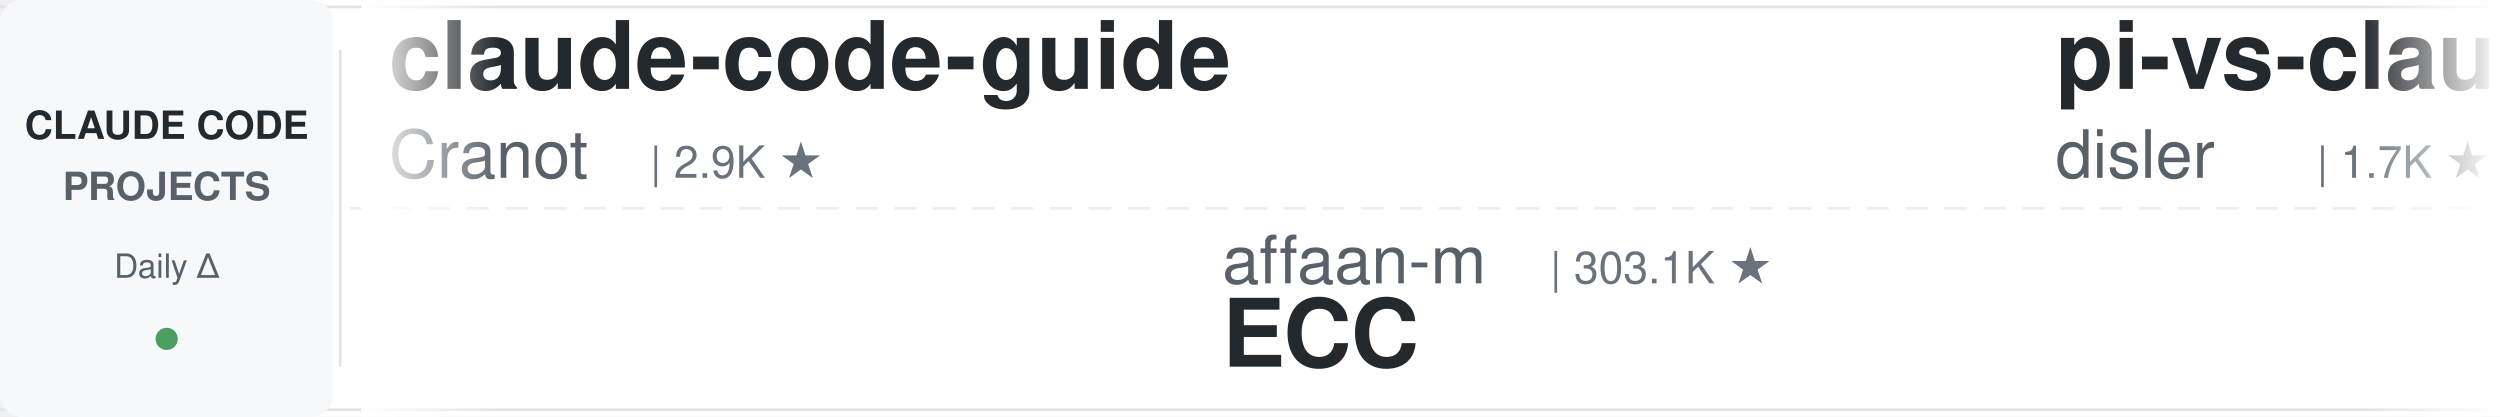
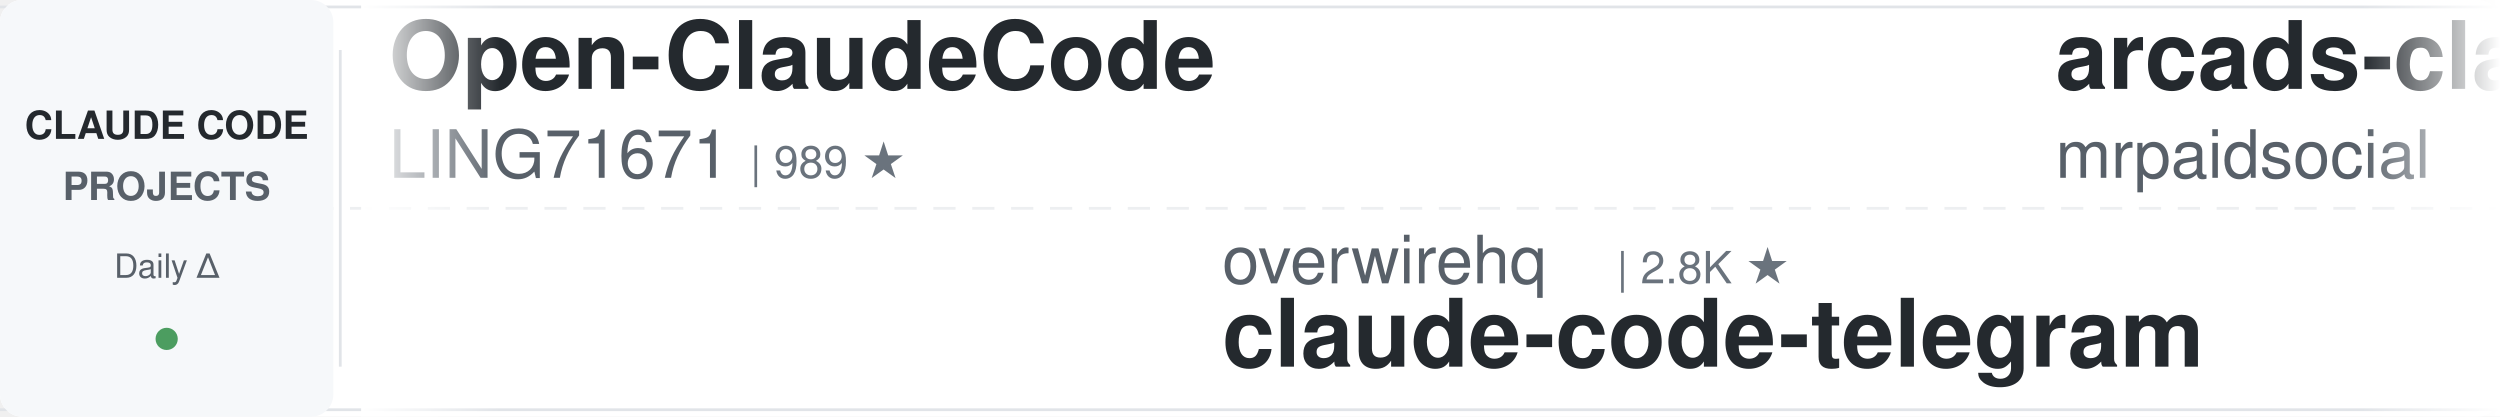
<svg xmlns="http://www.w3.org/2000/svg" width="900" height="150">
  <defs>
    <linearGradient id="leftFade" x1="0%" y1="0%" x2="100%" y2="0%">
      <stop offset="0%" style="stop-color:#ffffff;stop-opacity:1" />
      <stop offset="100%" style="stop-color:#ffffff;stop-opacity:0" />
    </linearGradient>
    <linearGradient id="rightFade" x1="0%" y1="0%" x2="100%" y2="0%">
      <stop offset="0%" style="stop-color:#ffffff;stop-opacity:0" />
      <stop offset="100%" style="stop-color:#ffffff;stop-opacity:1" />
    </linearGradient>
  </defs>
  <rect width="900" height="150" fill="#ffffff" rx="8" />
  <rect x="0" y="2" width="900" height="1" fill="#e1e4e8" />
  <rect x="0" y="147" width="900" height="1" fill="#e1e4e8" />
  <line x1="0" y1="75" x2="900" y2="75" stroke="#e1e4e8" stroke-width="1" stroke-dasharray="8 6" opacity="0.6" />
  <rect x="0" y="0" width="120" height="150" fill="#f6f8fa" rx="8" />
  <text x="60" y="50" font-family="-apple-system, BlinkMacSystemFont, 'Segoe UI', Helvetica, Arial, sans-serif" font-size="14" font-weight="600" fill="#24292e" text-anchor="middle">CLAUDE CODE</text>
  <text x="60" y="72" font-family="-apple-system, BlinkMacSystemFont, 'Segoe UI', Helvetica, Arial, sans-serif" font-size="14" font-weight="600" fill="#586069" text-anchor="middle">PROJECTS</text>
  <text x="60" y="100" font-family="-apple-system, BlinkMacSystemFont, 'Segoe UI', Helvetica, Arial, sans-serif" font-size="12" font-weight="500" fill="#586069" text-anchor="middle">Daily Δ</text>
  <circle cx="60" cy="122" r="4" fill="#22863a" opacity="0.8" />
  <rect x="122" y="18" width="1" height="114" fill="#e1e4e8" />
  <clipPath id="tickerClip">
    <rect x="130" y="0" width="770" height="150" />
  </clipPath>
  <g clip-path="url(#tickerClip)">
    <g id="tickerItems">
      <animateTransform attributeName="transform" attributeType="XML" type="translate" from="0 0" to="-3000 0" dur="54s" repeatCount="indefinite" />
      <g transform="translate(0, 0)">
-         <text x="140" y="32" font-family="-apple-system, BlinkMacSystemFont, 'Segoe UI', Helvetica, Arial, sans-serif" font-size="34" font-weight="600" fill="#24292e">claude-code-guide</text>
-         <text x="140" y="64" font-family="-apple-system, BlinkMacSystemFont, 'Segoe UI', Helvetica, Arial, sans-serif" font-size="24" font-weight="400" fill="#586069">Cranot</text>
-         <text x="234" y="64" font-family="-apple-system, BlinkMacSystemFont, 'Segoe UI', Helvetica, Arial, sans-serif" font-size="16" font-weight="500" fill="#6a737d">| 2.9K ★</text>
+         <text x="140" y="32" font-family="-apple-system, BlinkMacSystemFont, 'Segoe UI', Helvetica, Arial, sans-serif" font-size="34" font-weight="600" fill="#24292e">Open-ClaudeCode</text>
+         <text x="140" y="64" font-family="-apple-system, BlinkMacSystemFont, 'Segoe UI', Helvetica, Arial, sans-serif" font-size="24" font-weight="400" fill="#586069">LING71671</text>
+         <text x="270" y="64" font-family="-apple-system, BlinkMacSystemFont, 'Segoe UI', Helvetica, Arial, sans-serif" font-size="16" font-weight="500" fill="#6a737d">| 989 ★</text>
      </g>
      <g transform="translate(300, 0)">
-         <text x="140" y="102" font-family="-apple-system, BlinkMacSystemFont, 'Segoe UI', Helvetica, Arial, sans-serif" font-size="24" font-weight="400" fill="#586069">affaan-m</text>
-         <text x="258" y="102" font-family="-apple-system, BlinkMacSystemFont, 'Segoe UI', Helvetica, Arial, sans-serif" font-size="16" font-weight="500" fill="#6a737d">| 303.1K ★</text>
-         <text x="140" y="132" font-family="-apple-system, BlinkMacSystemFont, 'Segoe UI', Helvetica, Arial, sans-serif" font-size="34" font-weight="600" fill="#24292e">ECC</text>
+         <text x="140" y="102" font-family="-apple-system, BlinkMacSystemFont, 'Segoe UI', Helvetica, Arial, sans-serif" font-size="24" font-weight="400" fill="#586069">overwirehq</text>
+         <text x="282" y="102" font-family="-apple-system, BlinkMacSystemFont, 'Segoe UI', Helvetica, Arial, sans-serif" font-size="16" font-weight="500" fill="#6a737d">| 2.8K ★</text>
+         <text x="140" y="132" font-family="-apple-system, BlinkMacSystemFont, 'Segoe UI', Helvetica, Arial, sans-serif" font-size="34" font-weight="600" fill="#24292e">claude-code-telegram</text>
      </g>
      <g transform="translate(600, 0)">
-         <text x="140" y="32" font-family="-apple-system, BlinkMacSystemFont, 'Segoe UI', Helvetica, Arial, sans-serif" font-size="34" font-weight="600" fill="#24292e">pi-vs-claude-code</text>
-         <text x="140" y="64" font-family="-apple-system, BlinkMacSystemFont, 'Segoe UI', Helvetica, Arial, sans-serif" font-size="24" font-weight="400" fill="#586069">disler</text>
-         <text x="234" y="64" font-family="-apple-system, BlinkMacSystemFont, 'Segoe UI', Helvetica, Arial, sans-serif" font-size="16" font-weight="500" fill="#6a737d">| 1.7K ★</text>
+         <text x="140" y="32" font-family="-apple-system, BlinkMacSystemFont, 'Segoe UI', Helvetica, Arial, sans-serif" font-size="34" font-weight="600" fill="#24292e">arcads-claude-code-mrpai...</text>
+         <text x="140" y="64" font-family="-apple-system, BlinkMacSystemFont, 'Segoe UI', Helvetica, Arial, sans-serif" font-size="24" font-weight="400" fill="#586069">mrpaidsocial</text>
+         <text x="306" y="64" font-family="-apple-system, BlinkMacSystemFont, 'Segoe UI', Helvetica, Arial, sans-serif" font-size="16" font-weight="500" fill="#6a737d">| 1.7K ★</text>
      </g>
      <g transform="translate(900, 0)">
-         <text x="140" y="102" font-family="-apple-system, BlinkMacSystemFont, 'Segoe UI', Helvetica, Arial, sans-serif" font-size="24" font-weight="400" fill="#586069">musistudio</text>
-         <text x="282" y="102" font-family="-apple-system, BlinkMacSystemFont, 'Segoe UI', Helvetica, Arial, sans-serif" font-size="16" font-weight="500" fill="#6a737d">| 38.2K ★</text>
-         <text x="140" y="132" font-family="-apple-system, BlinkMacSystemFont, 'Segoe UI', Helvetica, Arial, sans-serif" font-size="34" font-weight="600" fill="#24292e">claude-code-router</text>
+         <text x="140" y="102" font-family="-apple-system, BlinkMacSystemFont, 'Segoe UI', Helvetica, Arial, sans-serif" font-size="24" font-weight="400" fill="#586069">zebbern</text>
+         <text x="246" y="102" font-family="-apple-system, BlinkMacSystemFont, 'Segoe UI', Helvetica, Arial, sans-serif" font-size="16" font-weight="500" fill="#6a737d">| 4.7K ★</text>
+         <text x="140" y="132" font-family="-apple-system, BlinkMacSystemFont, 'Segoe UI', Helvetica, Arial, sans-serif" font-size="34" font-weight="600" fill="#24292e">claude-code-guide</text>
      </g>
      <g transform="translate(1200, 0)">
-         <text x="140" y="32" font-family="-apple-system, BlinkMacSystemFont, 'Segoe UI', Helvetica, Arial, sans-serif" font-size="34" font-weight="600" fill="#24292e">Claude-Code-Quest</text>
-         <text x="140" y="64" font-family="-apple-system, BlinkMacSystemFont, 'Segoe UI', Helvetica, Arial, sans-serif" font-size="24" font-weight="400" fill="#586069">wesammustafa</text>
-         <text x="306" y="64" font-family="-apple-system, BlinkMacSystemFont, 'Segoe UI', Helvetica, Arial, sans-serif" font-size="16" font-weight="500" fill="#6a737d">| 3.7K ★</text>
+         <text x="140" y="32" font-family="-apple-system, BlinkMacSystemFont, 'Segoe UI', Helvetica, Arial, sans-serif" font-size="34" font-weight="600" fill="#24292e">claude-code-source</text>
+         <text x="140" y="64" font-family="-apple-system, BlinkMacSystemFont, 'Segoe UI', Helvetica, Arial, sans-serif" font-size="24" font-weight="400" fill="#586069">AprilNEA</text>
+         <text x="258" y="64" font-family="-apple-system, BlinkMacSystemFont, 'Segoe UI', Helvetica, Arial, sans-serif" font-size="16" font-weight="500" fill="#6a737d">| 393 ★</text>
      </g>
      <g transform="translate(1500, 0)">
-         <text x="140" y="102" font-family="-apple-system, BlinkMacSystemFont, 'Segoe UI', Helvetica, Arial, sans-serif" font-size="24" font-weight="400" fill="#586069">shareAI-lab</text>
-         <text x="294" y="102" font-family="-apple-system, BlinkMacSystemFont, 'Segoe UI', Helvetica, Arial, sans-serif" font-size="16" font-weight="500" fill="#6a737d">| 80.4K ★</text>
-         <text x="140" y="132" font-family="-apple-system, BlinkMacSystemFont, 'Segoe UI', Helvetica, Arial, sans-serif" font-size="34" font-weight="600" fill="#24292e">learn-claude-code</text>
+         <text x="140" y="102" font-family="-apple-system, BlinkMacSystemFont, 'Segoe UI', Helvetica, Arial, sans-serif" font-size="24" font-weight="400" fill="#586069">rohitg00</text>
+         <text x="258" y="102" font-family="-apple-system, BlinkMacSystemFont, 'Segoe UI', Helvetica, Arial, sans-serif" font-size="16" font-weight="500" fill="#6a737d">| 2.8K ★</text>
+         <text x="140" y="132" font-family="-apple-system, BlinkMacSystemFont, 'Segoe UI', Helvetica, Arial, sans-serif" font-size="34" font-weight="600" fill="#24292e">awesome-claude-code-tool...</text>
      </g>
      <g transform="translate(1800, 0)">
-         <text x="140" y="32" font-family="-apple-system, BlinkMacSystemFont, 'Segoe UI', Helvetica, Arial, sans-serif" font-size="34" font-weight="600" fill="#24292e">claude-code-showcase</text>
-         <text x="140" y="64" font-family="-apple-system, BlinkMacSystemFont, 'Segoe UI', Helvetica, Arial, sans-serif" font-size="24" font-weight="400" fill="#586069">ChrisWiles</text>
-         <text x="282" y="64" font-family="-apple-system, BlinkMacSystemFont, 'Segoe UI', Helvetica, Arial, sans-serif" font-size="16" font-weight="500" fill="#6a737d">| 6.1K ★</text>
+         <text x="140" y="32" font-family="-apple-system, BlinkMacSystemFont, 'Segoe UI', Helvetica, Arial, sans-serif" font-size="34" font-weight="600" fill="#24292e">ClaudeCode-Portable</text>
+         <text x="140" y="64" font-family="-apple-system, BlinkMacSystemFont, 'Segoe UI', Helvetica, Arial, sans-serif" font-size="24" font-weight="400" fill="#586069">techjarves</text>
+         <text x="282" y="64" font-family="-apple-system, BlinkMacSystemFont, 'Segoe UI', Helvetica, Arial, sans-serif" font-size="16" font-weight="500" fill="#6a737d">| 1.6K ★</text>
      </g>
      <g transform="translate(2100, 0)">
-         <text x="140" y="102" font-family="-apple-system, BlinkMacSystemFont, 'Segoe UI', Helvetica, Arial, sans-serif" font-size="24" font-weight="400" fill="#586069">Piebald-AI</text>
-         <text x="282" y="102" font-family="-apple-system, BlinkMacSystemFont, 'Segoe UI', Helvetica, Arial, sans-serif" font-size="16" font-weight="500" fill="#6a737d">| 13.2K ★</text>
-         <text x="140" y="132" font-family="-apple-system, BlinkMacSystemFont, 'Segoe UI', Helvetica, Arial, sans-serif" font-size="34" font-weight="600" fill="#24292e">claude-code-system-promp...</text>
+         <text x="140" y="102" font-family="-apple-system, BlinkMacSystemFont, 'Segoe UI', Helvetica, Arial, sans-serif" font-size="24" font-weight="400" fill="#586069">huangjia2019</text>
+         <text x="306" y="102" font-family="-apple-system, BlinkMacSystemFont, 'Segoe UI', Helvetica, Arial, sans-serif" font-size="16" font-weight="500" fill="#6a737d">| 1.2K ★</text>
+         <text x="140" y="132" font-family="-apple-system, BlinkMacSystemFont, 'Segoe UI', Helvetica, Arial, sans-serif" font-size="34" font-weight="600" fill="#24292e">claude-code-engineering</text>
      </g>
      <g transform="translate(2400, 0)">
        <text x="140" y="32" font-family="-apple-system, BlinkMacSystemFont, 'Segoe UI', Helvetica, Arial, sans-serif" font-size="34" font-weight="600" fill="#24292e">free-claude-code</text>
        <text x="140" y="64" font-family="-apple-system, BlinkMacSystemFont, 'Segoe UI', Helvetica, Arial, sans-serif" font-size="24" font-weight="400" fill="#586069">Alishahryar1</text>
-         <text x="306" y="64" font-family="-apple-system, BlinkMacSystemFont, 'Segoe UI', Helvetica, Arial, sans-serif" font-size="16" font-weight="500" fill="#6a737d">| 70.2K ★</text>
+         <text x="306" y="64" font-family="-apple-system, BlinkMacSystemFont, 'Segoe UI', Helvetica, Arial, sans-serif" font-size="16" font-weight="500" fill="#6a737d">| 70.4K ★</text>
      </g>
      <g transform="translate(2700, 0)">
-         <text x="140" y="102" font-family="-apple-system, BlinkMacSystemFont, 'Segoe UI', Helvetica, Arial, sans-serif" font-size="24" font-weight="400" fill="#586069">Yeachan-Heo</text>
-         <text x="294" y="102" font-family="-apple-system, BlinkMacSystemFont, 'Segoe UI', Helvetica, Arial, sans-serif" font-size="16" font-weight="500" fill="#6a737d">| 40.8K ★</text>
-         <text x="140" y="132" font-family="-apple-system, BlinkMacSystemFont, 'Segoe UI', Helvetica, Arial, sans-serif" font-size="34" font-weight="600" fill="#24292e">oh-my-claudecode</text>
+         <text x="140" y="102" font-family="-apple-system, BlinkMacSystemFont, 'Segoe UI', Helvetica, Arial, sans-serif" font-size="24" font-weight="400" fill="#586069">anthropics</text>
+         <text x="282" y="102" font-family="-apple-system, BlinkMacSystemFont, 'Segoe UI', Helvetica, Arial, sans-serif" font-size="16" font-weight="500" fill="#6a737d">| 6.9K ★</text>
+         <text x="140" y="132" font-family="-apple-system, BlinkMacSystemFont, 'Segoe UI', Helvetica, Arial, sans-serif" font-size="34" font-weight="600" fill="#24292e">claude-code-security-rev...</text>
      </g>
      <g transform="translate(3000, 0)">
-         <text x="140" y="32" font-family="-apple-system, BlinkMacSystemFont, 'Segoe UI', Helvetica, Arial, sans-serif" font-size="34" font-weight="600" fill="#24292e">claude-code-guide</text>
-         <text x="140" y="64" font-family="-apple-system, BlinkMacSystemFont, 'Segoe UI', Helvetica, Arial, sans-serif" font-size="24" font-weight="400" fill="#586069">Cranot</text>
-         <text x="234" y="64" font-family="-apple-system, BlinkMacSystemFont, 'Segoe UI', Helvetica, Arial, sans-serif" font-size="16" font-weight="500" fill="#6a737d">| 2.9K ★</text>
+         <text x="140" y="32" font-family="-apple-system, BlinkMacSystemFont, 'Segoe UI', Helvetica, Arial, sans-serif" font-size="34" font-weight="600" fill="#24292e">Open-ClaudeCode</text>
+         <text x="140" y="64" font-family="-apple-system, BlinkMacSystemFont, 'Segoe UI', Helvetica, Arial, sans-serif" font-size="24" font-weight="400" fill="#586069">LING71671</text>
+         <text x="270" y="64" font-family="-apple-system, BlinkMacSystemFont, 'Segoe UI', Helvetica, Arial, sans-serif" font-size="16" font-weight="500" fill="#6a737d">| 989 ★</text>
      </g>
      <g transform="translate(3300, 0)">
-         <text x="140" y="102" font-family="-apple-system, BlinkMacSystemFont, 'Segoe UI', Helvetica, Arial, sans-serif" font-size="24" font-weight="400" fill="#586069">affaan-m</text>
-         <text x="258" y="102" font-family="-apple-system, BlinkMacSystemFont, 'Segoe UI', Helvetica, Arial, sans-serif" font-size="16" font-weight="500" fill="#6a737d">| 303.1K ★</text>
-         <text x="140" y="132" font-family="-apple-system, BlinkMacSystemFont, 'Segoe UI', Helvetica, Arial, sans-serif" font-size="34" font-weight="600" fill="#24292e">ECC</text>
+         <text x="140" y="102" font-family="-apple-system, BlinkMacSystemFont, 'Segoe UI', Helvetica, Arial, sans-serif" font-size="24" font-weight="400" fill="#586069">overwirehq</text>
+         <text x="282" y="102" font-family="-apple-system, BlinkMacSystemFont, 'Segoe UI', Helvetica, Arial, sans-serif" font-size="16" font-weight="500" fill="#6a737d">| 2.8K ★</text>
+         <text x="140" y="132" font-family="-apple-system, BlinkMacSystemFont, 'Segoe UI', Helvetica, Arial, sans-serif" font-size="34" font-weight="600" fill="#24292e">claude-code-telegram</text>
      </g>
      <g transform="translate(3600, 0)">
-         <text x="140" y="32" font-family="-apple-system, BlinkMacSystemFont, 'Segoe UI', Helvetica, Arial, sans-serif" font-size="34" font-weight="600" fill="#24292e">pi-vs-claude-code</text>
-         <text x="140" y="64" font-family="-apple-system, BlinkMacSystemFont, 'Segoe UI', Helvetica, Arial, sans-serif" font-size="24" font-weight="400" fill="#586069">disler</text>
-         <text x="234" y="64" font-family="-apple-system, BlinkMacSystemFont, 'Segoe UI', Helvetica, Arial, sans-serif" font-size="16" font-weight="500" fill="#6a737d">| 1.7K ★</text>
+         <text x="140" y="32" font-family="-apple-system, BlinkMacSystemFont, 'Segoe UI', Helvetica, Arial, sans-serif" font-size="34" font-weight="600" fill="#24292e">arcads-claude-code-mrpai...</text>
+         <text x="140" y="64" font-family="-apple-system, BlinkMacSystemFont, 'Segoe UI', Helvetica, Arial, sans-serif" font-size="24" font-weight="400" fill="#586069">mrpaidsocial</text>
+         <text x="306" y="64" font-family="-apple-system, BlinkMacSystemFont, 'Segoe UI', Helvetica, Arial, sans-serif" font-size="16" font-weight="500" fill="#6a737d">| 1.7K ★</text>
      </g>
      <g transform="translate(3900, 0)">
-         <text x="140" y="102" font-family="-apple-system, BlinkMacSystemFont, 'Segoe UI', Helvetica, Arial, sans-serif" font-size="24" font-weight="400" fill="#586069">musistudio</text>
-         <text x="282" y="102" font-family="-apple-system, BlinkMacSystemFont, 'Segoe UI', Helvetica, Arial, sans-serif" font-size="16" font-weight="500" fill="#6a737d">| 38.2K ★</text>
-         <text x="140" y="132" font-family="-apple-system, BlinkMacSystemFont, 'Segoe UI', Helvetica, Arial, sans-serif" font-size="34" font-weight="600" fill="#24292e">claude-code-router</text>
+         <text x="140" y="102" font-family="-apple-system, BlinkMacSystemFont, 'Segoe UI', Helvetica, Arial, sans-serif" font-size="24" font-weight="400" fill="#586069">zebbern</text>
+         <text x="246" y="102" font-family="-apple-system, BlinkMacSystemFont, 'Segoe UI', Helvetica, Arial, sans-serif" font-size="16" font-weight="500" fill="#6a737d">| 4.7K ★</text>
+         <text x="140" y="132" font-family="-apple-system, BlinkMacSystemFont, 'Segoe UI', Helvetica, Arial, sans-serif" font-size="34" font-weight="600" fill="#24292e">claude-code-guide</text>
      </g>
    </g>
  </g>
  <rect x="130" y="0" width="50" height="150" fill="url(#leftFade)" />
  <rect x="850" y="0" width="50" height="150" fill="url(#rightFade)" />
</svg>
